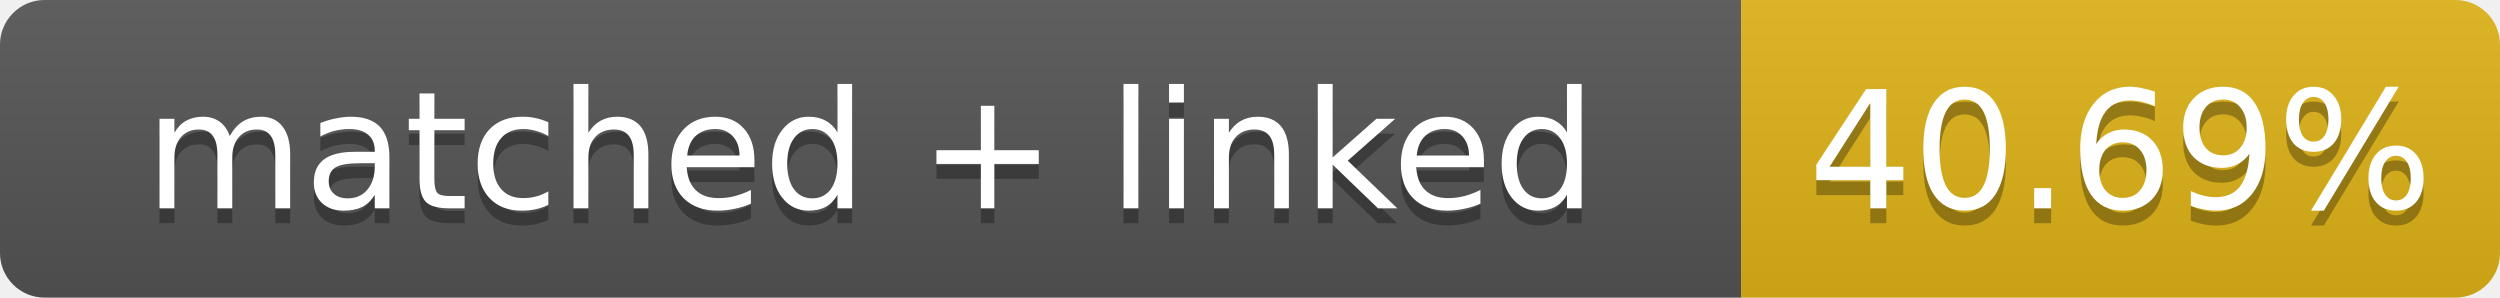
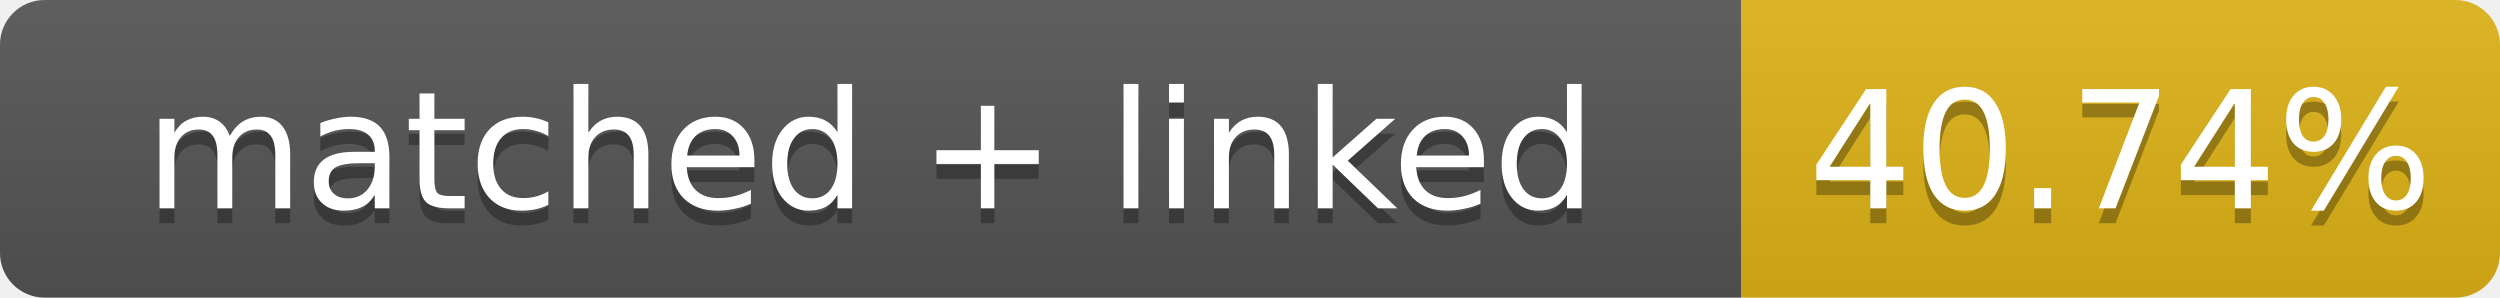
- <svg xmlns="http://www.w3.org/2000/svg" width="168" height="20" role="img" aria-label="matched + linked: 40.69%">
+ <svg xmlns="http://www.w3.org/2000/svg" width="168" height="20" role="img" aria-label="matched + linked: 40.74%">
  <linearGradient id="s" x2="0" y2="100%">
    <stop offset="0" stop-color="#bbb" stop-opacity=".1" />
    <stop offset="1" stop-opacity=".1" />
  </linearGradient>
  <clipPath id="r">
    <rect width="168" height="20" rx="3" fill="#fff" />
  </clipPath>
  <g clip-path="url(#r)">
    <rect width="117" height="20" fill="#555" />
    <rect x="117" width="51" height="20" fill="#dfb317" />
    <rect width="168" height="20" fill="url(#s)" />
  </g>
  <g fill="#fff" text-anchor="middle" font-family="Verdana,Geneva,DejaVu Sans,sans-serif" font-size="11">
    <text x="58.5" y="15" fill="#010101" fill-opacity=".3">matched + linked</text>
    <text x="58.5" y="14">matched + linked</text>
-     <text x="142.5" y="15" fill="#010101" fill-opacity=".3">40.69%</text>
-     <text x="142.5" y="14">40.69%</text>
+     <text x="142.5" y="15" fill="#010101" fill-opacity=".3">40.74%</text>
+     <text x="142.5" y="14">40.74%</text>
  </g>
</svg>
